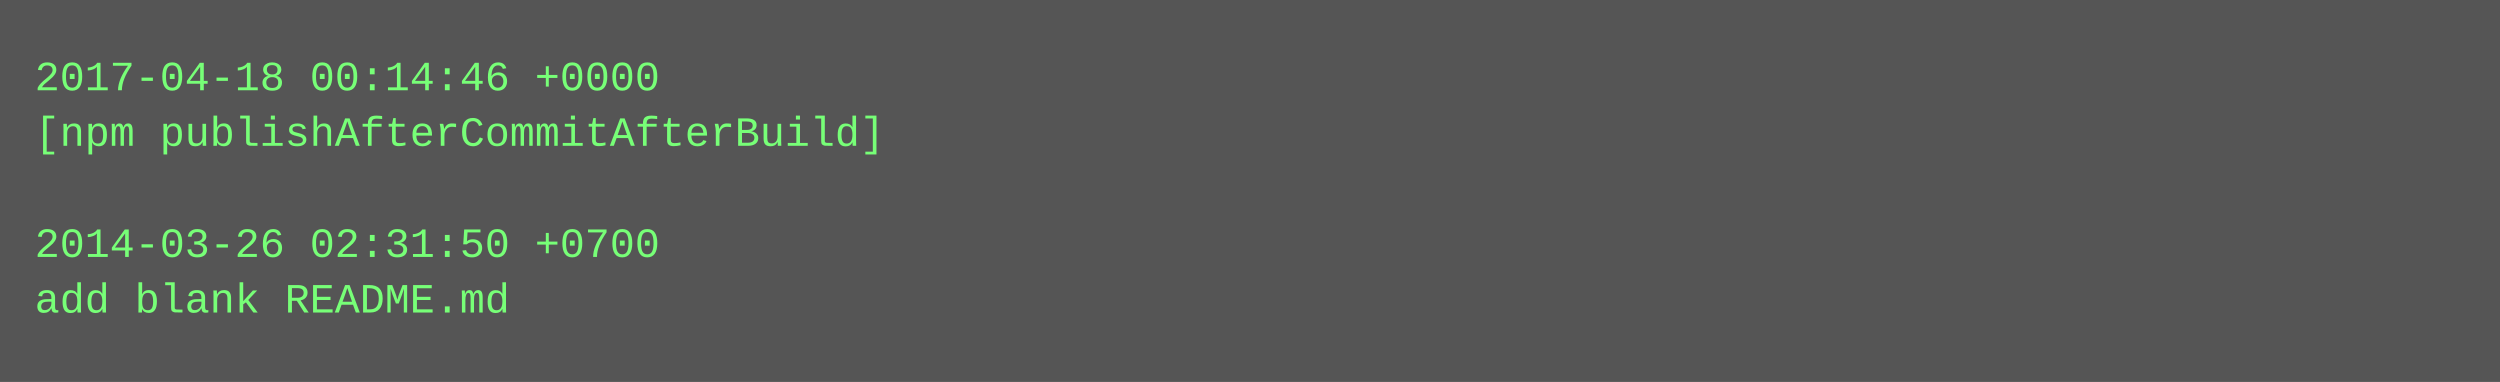
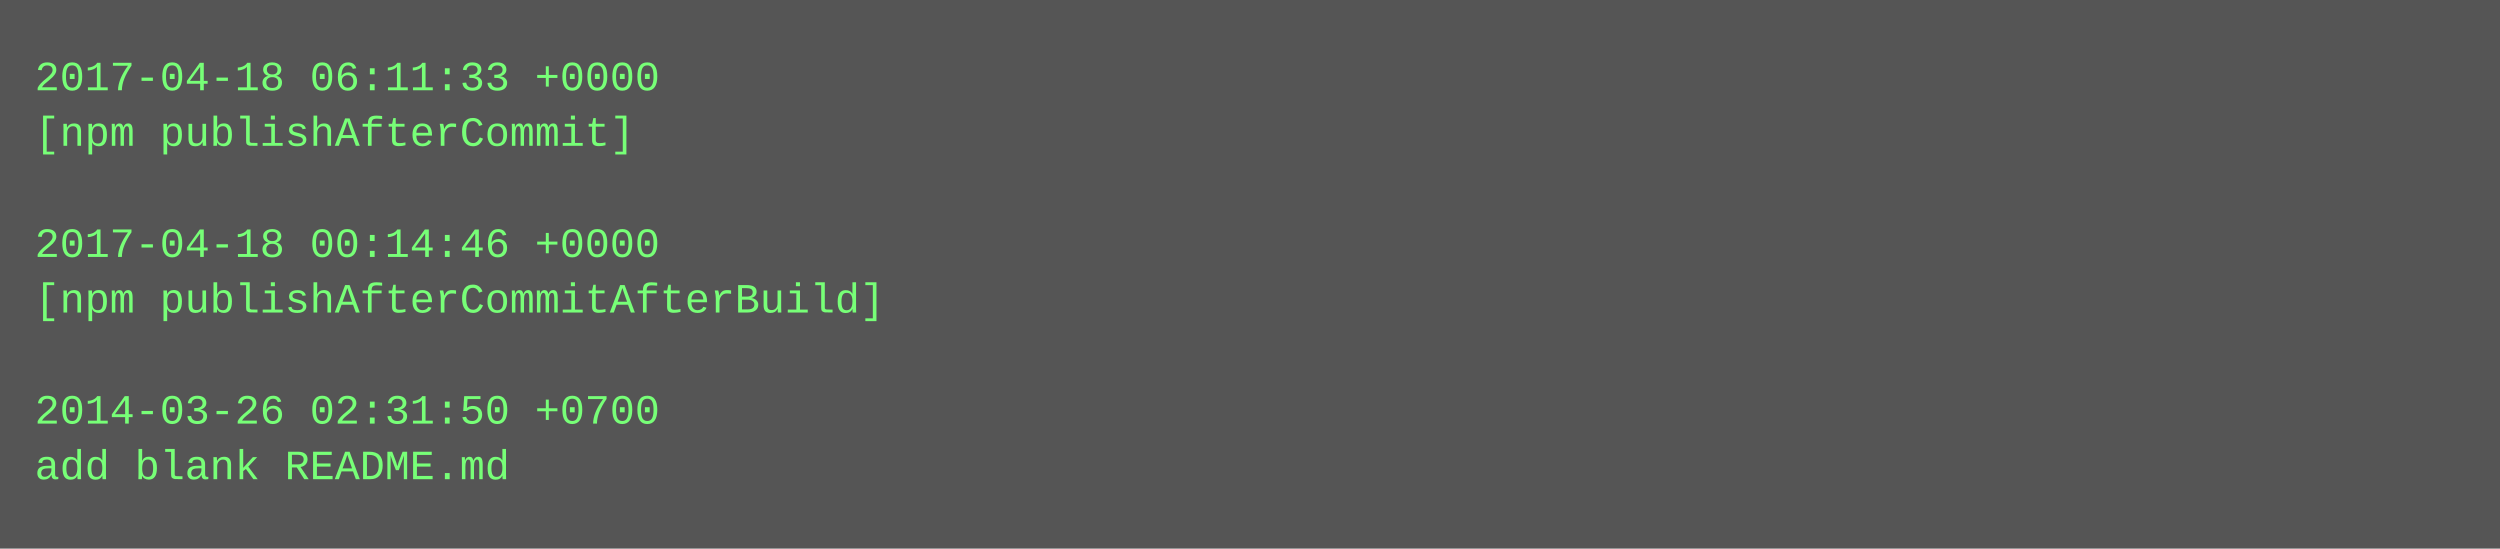
- <svg xmlns="http://www.w3.org/2000/svg" height="110" width="720">
-   <rect height="110" fill="#555" width="720" />
+ <svg xmlns="http://www.w3.org/2000/svg" height="158" width="720">
+   <rect height="158" fill="#555" width="720" />
  <text fill="#7f7" font-family="Courier New" font-size="12" xml:space="preserve">
-     <tspan x="10" y="26">2017-04-18 00:14:46 +0000</tspan>
-     <tspan x="10" y="42">[npm publishAfterCommitAfterBuild]</tspan>
+     <tspan x="10" y="26">2017-04-18 06:11:33 +0000</tspan>
+     <tspan x="10" y="42">[npm publishAfterCommit]</tspan>
    <tspan x="10" y="58" />
-     <tspan x="10" y="74">2014-03-26 02:31:50 +0700</tspan>
-     <tspan x="10" y="90">add blank README.md</tspan>
+     <tspan x="10" y="74">2017-04-18 00:14:46 +0000</tspan>
+     <tspan x="10" y="90">[npm publishAfterCommitAfterBuild]</tspan>
+     <tspan x="10" y="106" />
+     <tspan x="10" y="122">2014-03-26 02:31:50 +0700</tspan>
+     <tspan x="10" y="138">add blank README.md</tspan>
  </text>
</svg>
